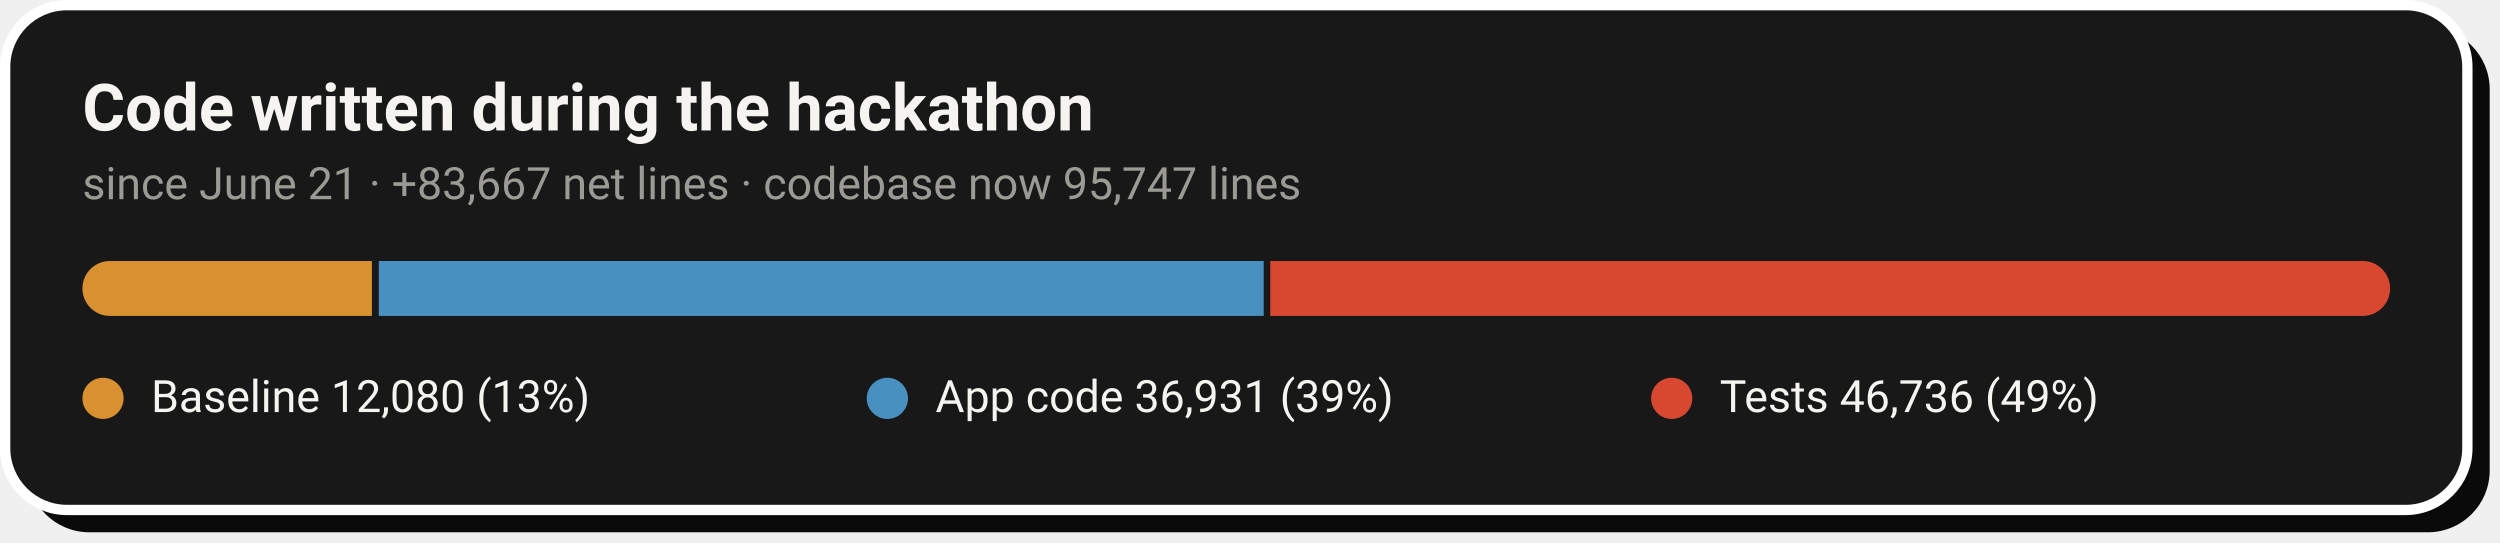
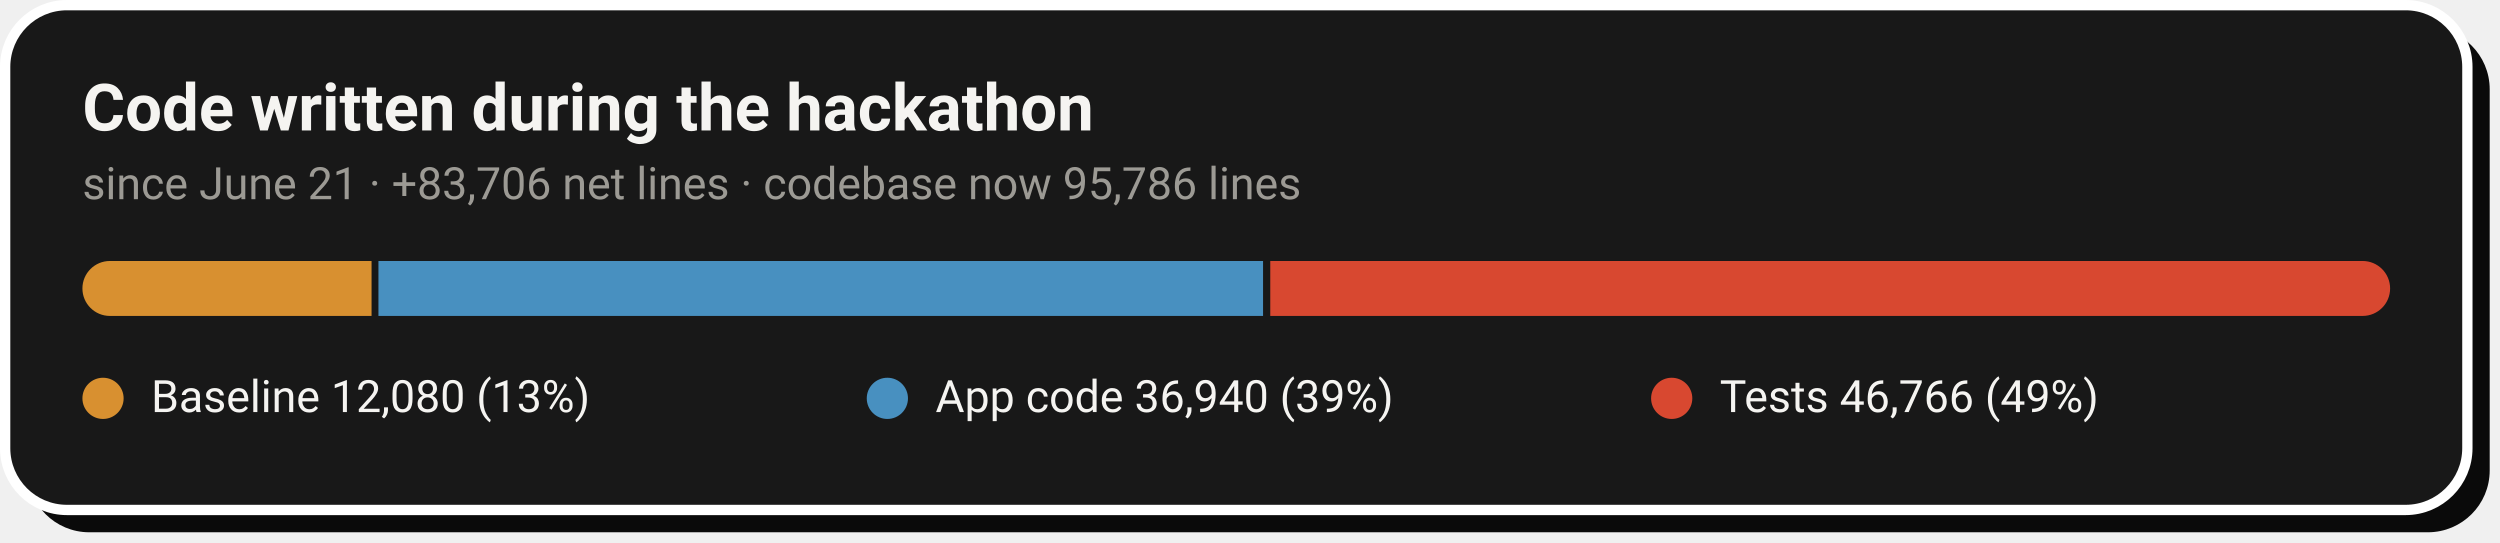
- <svg xmlns="http://www.w3.org/2000/svg" width="728" height="158" viewBox="0 0 728 158" role="img" aria-label="Code growth: 12,080 baseline lines, 36,931 application lines and 46,736 test lines added during the hackathon">
+ <svg xmlns="http://www.w3.org/2000/svg" width="728" height="158" viewBox="0 0 728 158" role="img" aria-label="Code growth: 12,080 baseline lines, 36,940 application lines and 46,766 test lines added during the hackathon">
  <rect x="8" y="8" width="717" height="147" rx="18" fill="#0A0A0A" />
  <rect x="1.5" y="1.5" width="717" height="147" rx="18" fill="#181818" stroke="#FFFFFF" stroke-width="3" />
  <text x="24" y="38" font-family="-apple-system,'Segoe UI',Roboto,Helvetica,Arial,sans-serif" font-size="19" font-weight="700" fill="#F5F4F1">Code written during the hackathon</text>
-   <text x="24" y="58" font-family="-apple-system,'Segoe UI',Roboto,Helvetica,Arial,sans-serif" font-size="13" fill="#9C9A94">since June 21 · +83,667 net lines · codebase now 95,747 lines</text>
+   <text x="24" y="58" font-family="-apple-system,'Segoe UI',Roboto,Helvetica,Arial,sans-serif" font-size="13" fill="#9C9A94">since June 21 · +83,706 net lines · codebase now 95,786 lines</text>
  <clipPath id="pill">
    <rect x="24" y="76" width="672" height="16" rx="8.0" />
  </clipPath>
  <g clip-path="url(#pill)">
-     <rect x="24.0" y="76" width="84.3" height="16" fill="#D89030" />
-     <rect x="110.3" y="76" width="257.7" height="16" fill="#4890C0" />
+     <rect x="24.0" y="76" width="84.2" height="16" fill="#D89030" />
+     <rect x="110.2" y="76" width="257.6" height="16" fill="#4890C0" />
    <rect x="369.9" y="76" width="326.1" height="16" fill="#D84830" />
  </g>
  <circle cx="30.0" cy="116" r="6" fill="#D89030" />
  <text x="44.0" y="120" font-family="-apple-system,'Segoe UI',Roboto,Helvetica,Arial,sans-serif" font-size="13" fill="#F5F4F1">Baseline  12,080 (13%)</text>
  <circle cx="258.4" cy="116" r="6" fill="#4890C0" />
-   <text x="272.4" y="120" font-family="-apple-system,'Segoe UI',Roboto,Helvetica,Arial,sans-serif" font-size="13" fill="#F5F4F1">App code  36,931 (39%)</text>
+   <text x="272.4" y="120" font-family="-apple-system,'Segoe UI',Roboto,Helvetica,Arial,sans-serif" font-size="13" fill="#F5F4F1">App code  36,940 (39%)</text>
  <circle cx="486.8" cy="116" r="6" fill="#D84830" />
-   <text x="500.8" y="120" font-family="-apple-system,'Segoe UI',Roboto,Helvetica,Arial,sans-serif" font-size="13" fill="#F5F4F1">Tests  46,736 (49%)</text>
+   <text x="500.8" y="120" font-family="-apple-system,'Segoe UI',Roboto,Helvetica,Arial,sans-serif" font-size="13" fill="#F5F4F1">Tests  46,766 (49%)</text>
</svg>
